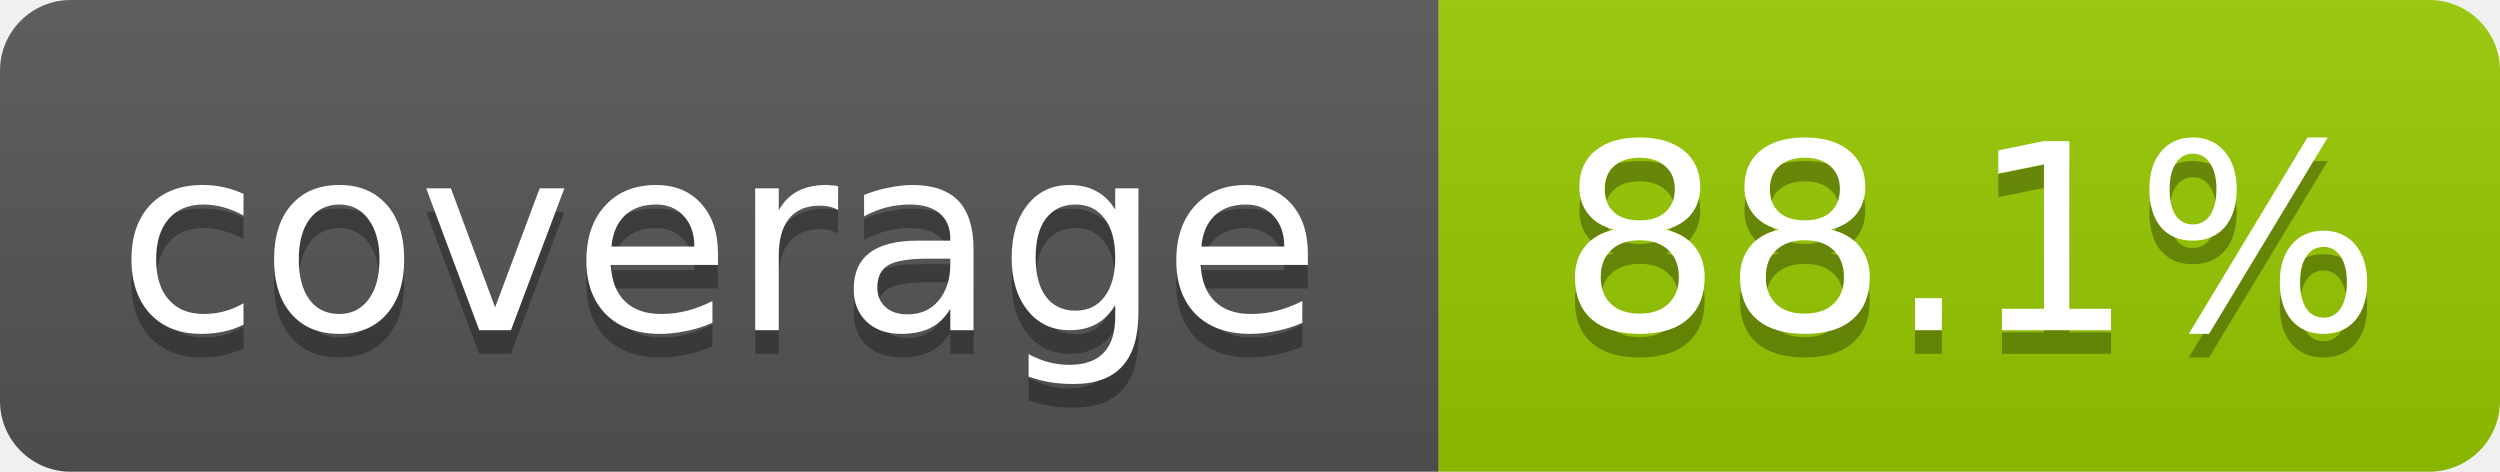
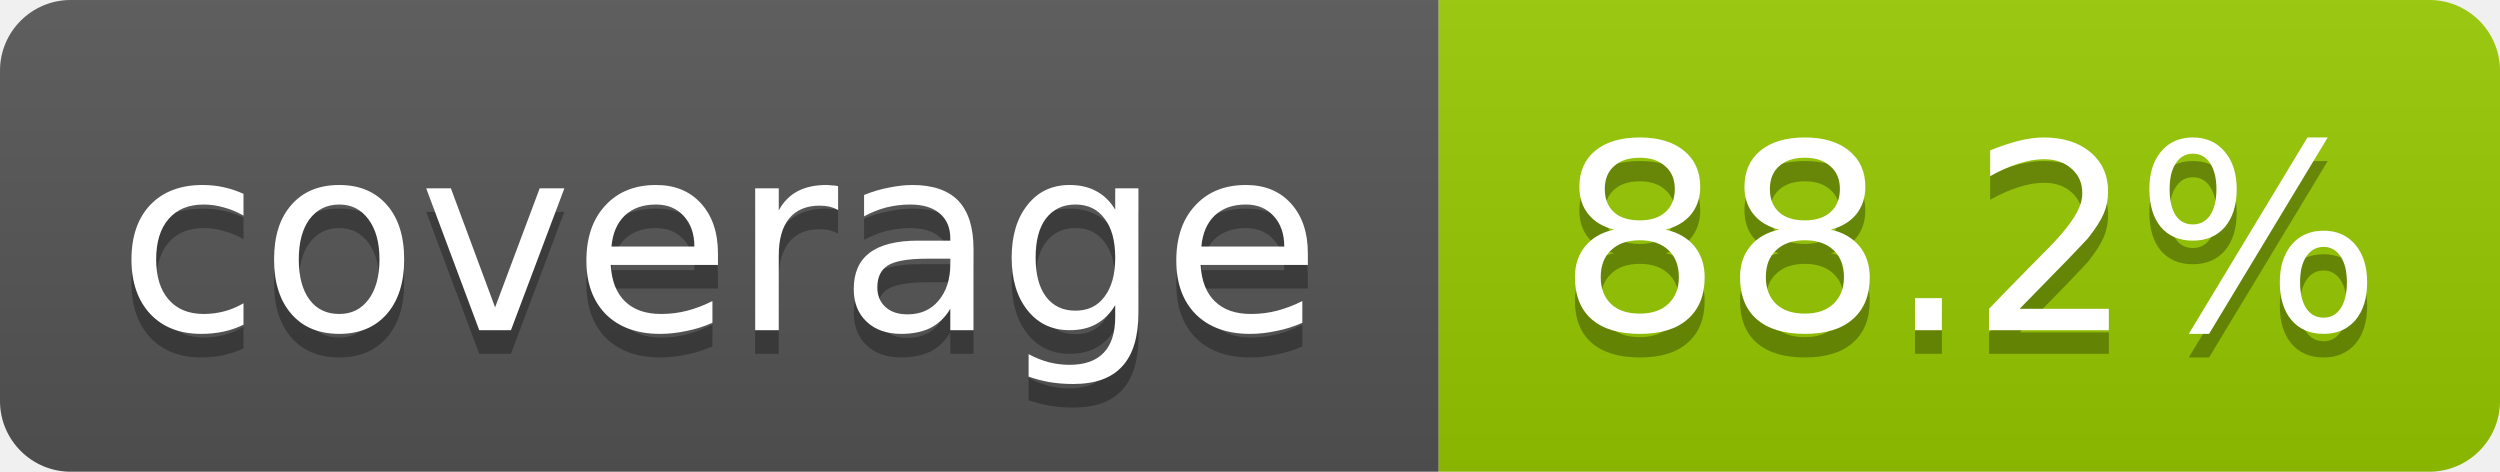
- <svg xmlns="http://www.w3.org/2000/svg" width="106" height="20" role="img" aria-label="coverage: 88.1%">
+ <svg xmlns="http://www.w3.org/2000/svg" width="106" height="20" role="img" aria-label="coverage: 88.2%">
  <linearGradient id="s" x2="0" y2="100%">
    <stop offset="0" stop-color="#bbb" stop-opacity=".1" />
    <stop offset="1" stop-opacity=".1" />
  </linearGradient>
  <clipPath id="r">
    <rect width="106" height="20" rx="3" fill="#fff" />
  </clipPath>
  <g clip-path="url(#r)">
    <rect width="61" height="20" fill="#555" />
    <rect x="61" width="45" height="20" fill="#97ca00" />
    <rect width="106" height="20" fill="url(#s)" />
  </g>
  <g fill="#fff" text-anchor="middle" font-family="Verdana,Geneva,DejaVu Sans,sans-serif" font-size="11">
    <text x="30.5" y="15" fill="#010101" fill-opacity=".3">coverage</text>
    <text x="30.5" y="14">coverage</text>
-     <text x="83.5" y="15" fill="#010101" fill-opacity=".3">88.1%</text>
-     <text x="83.5" y="14">88.1%</text>
+     <text x="83.5" y="15" fill="#010101" fill-opacity=".3">88.2%</text>
+     <text x="83.5" y="14">88.2%</text>
  </g>
</svg>
